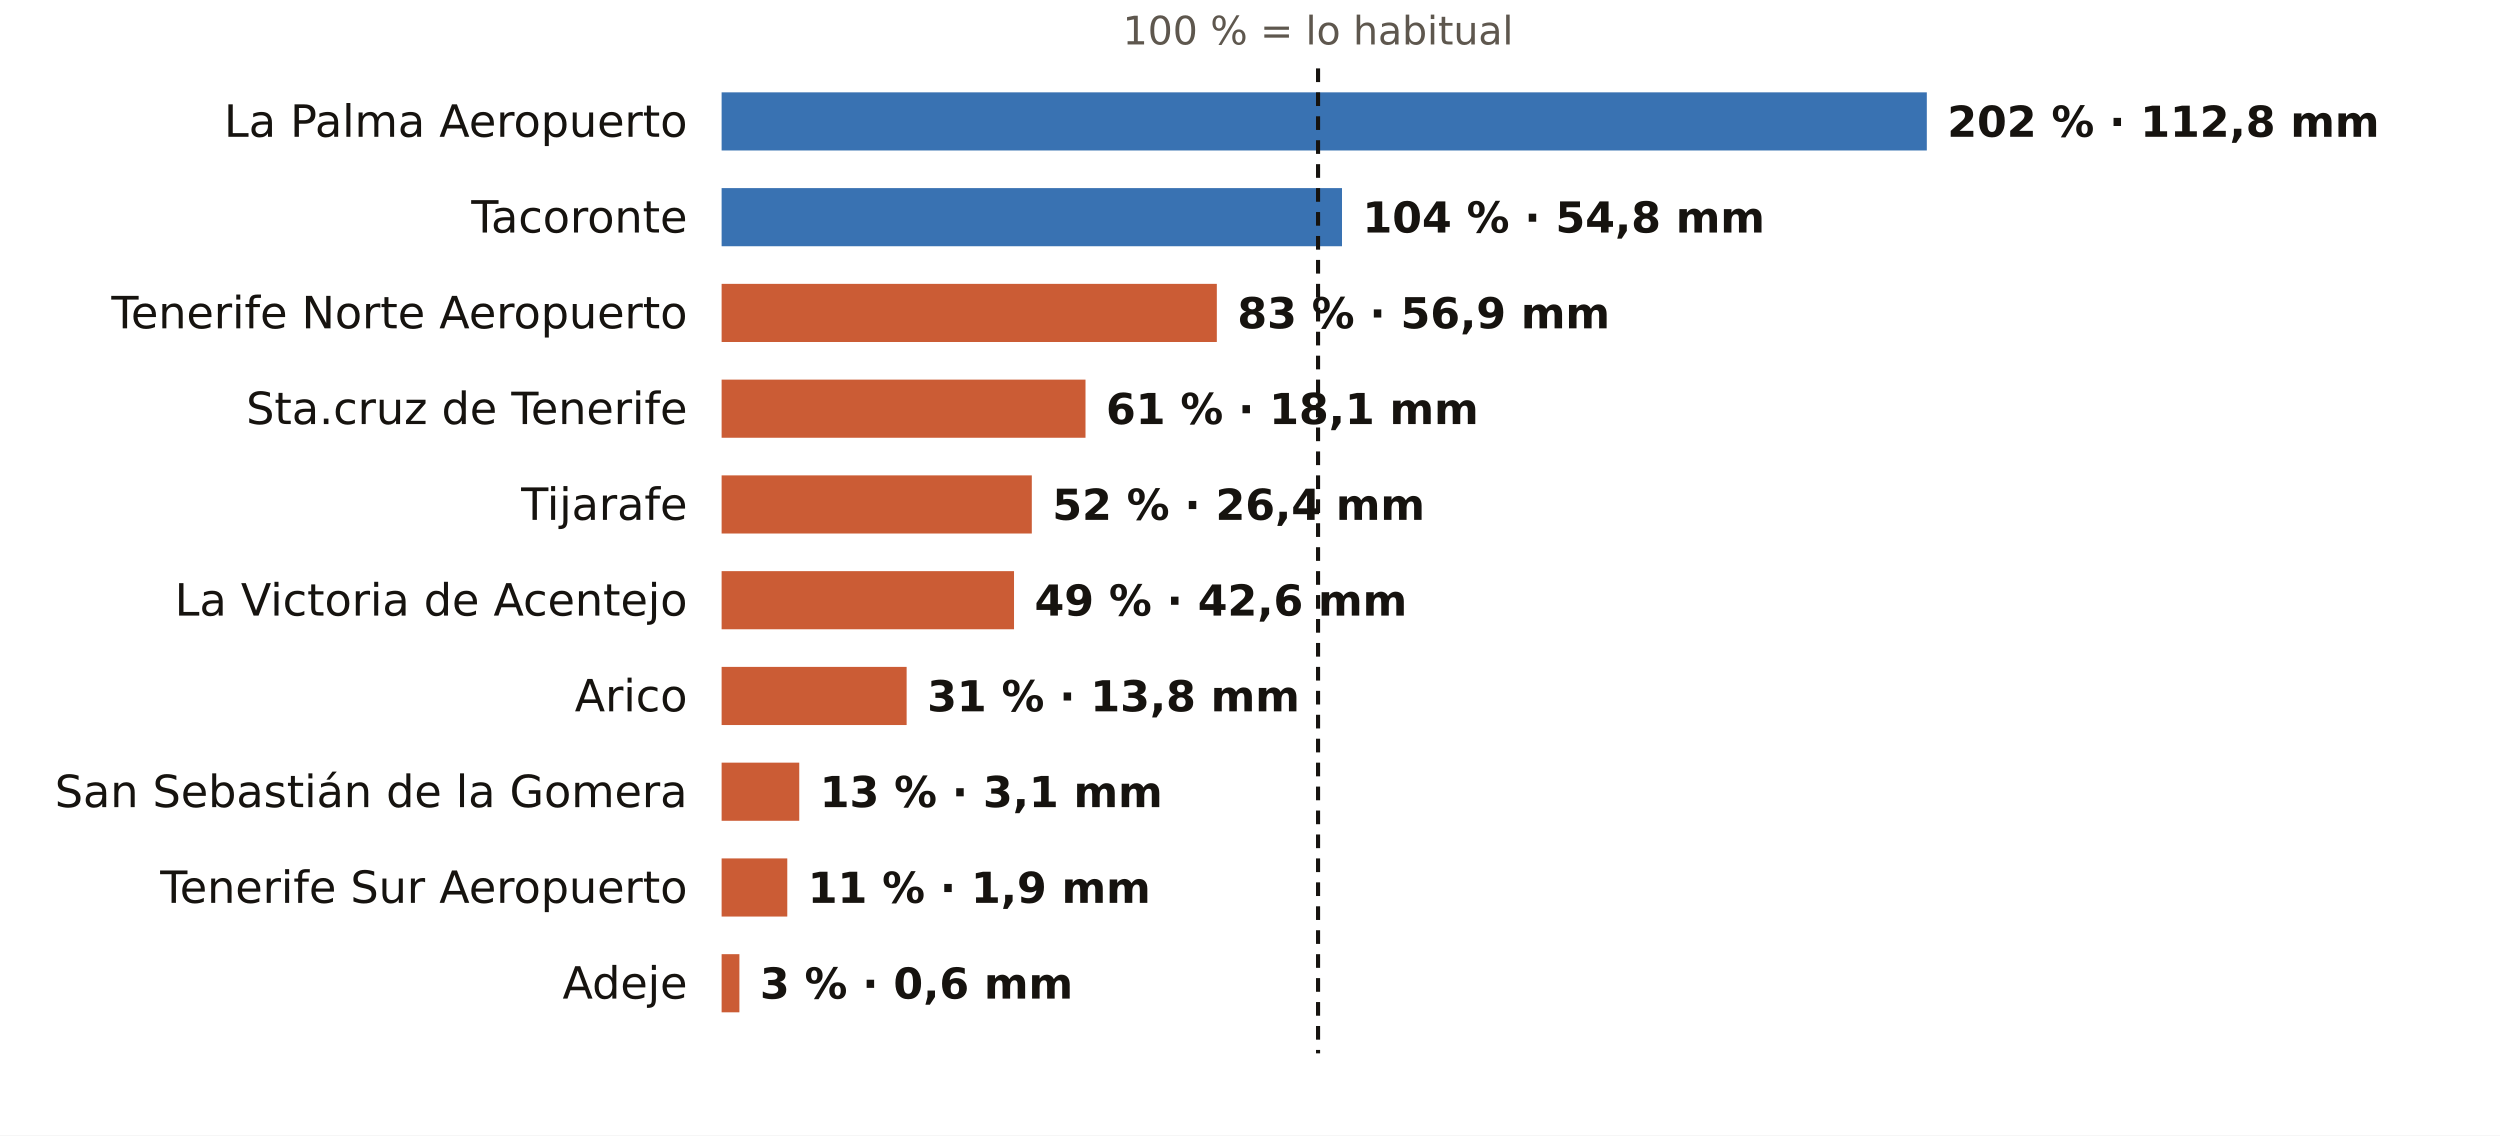
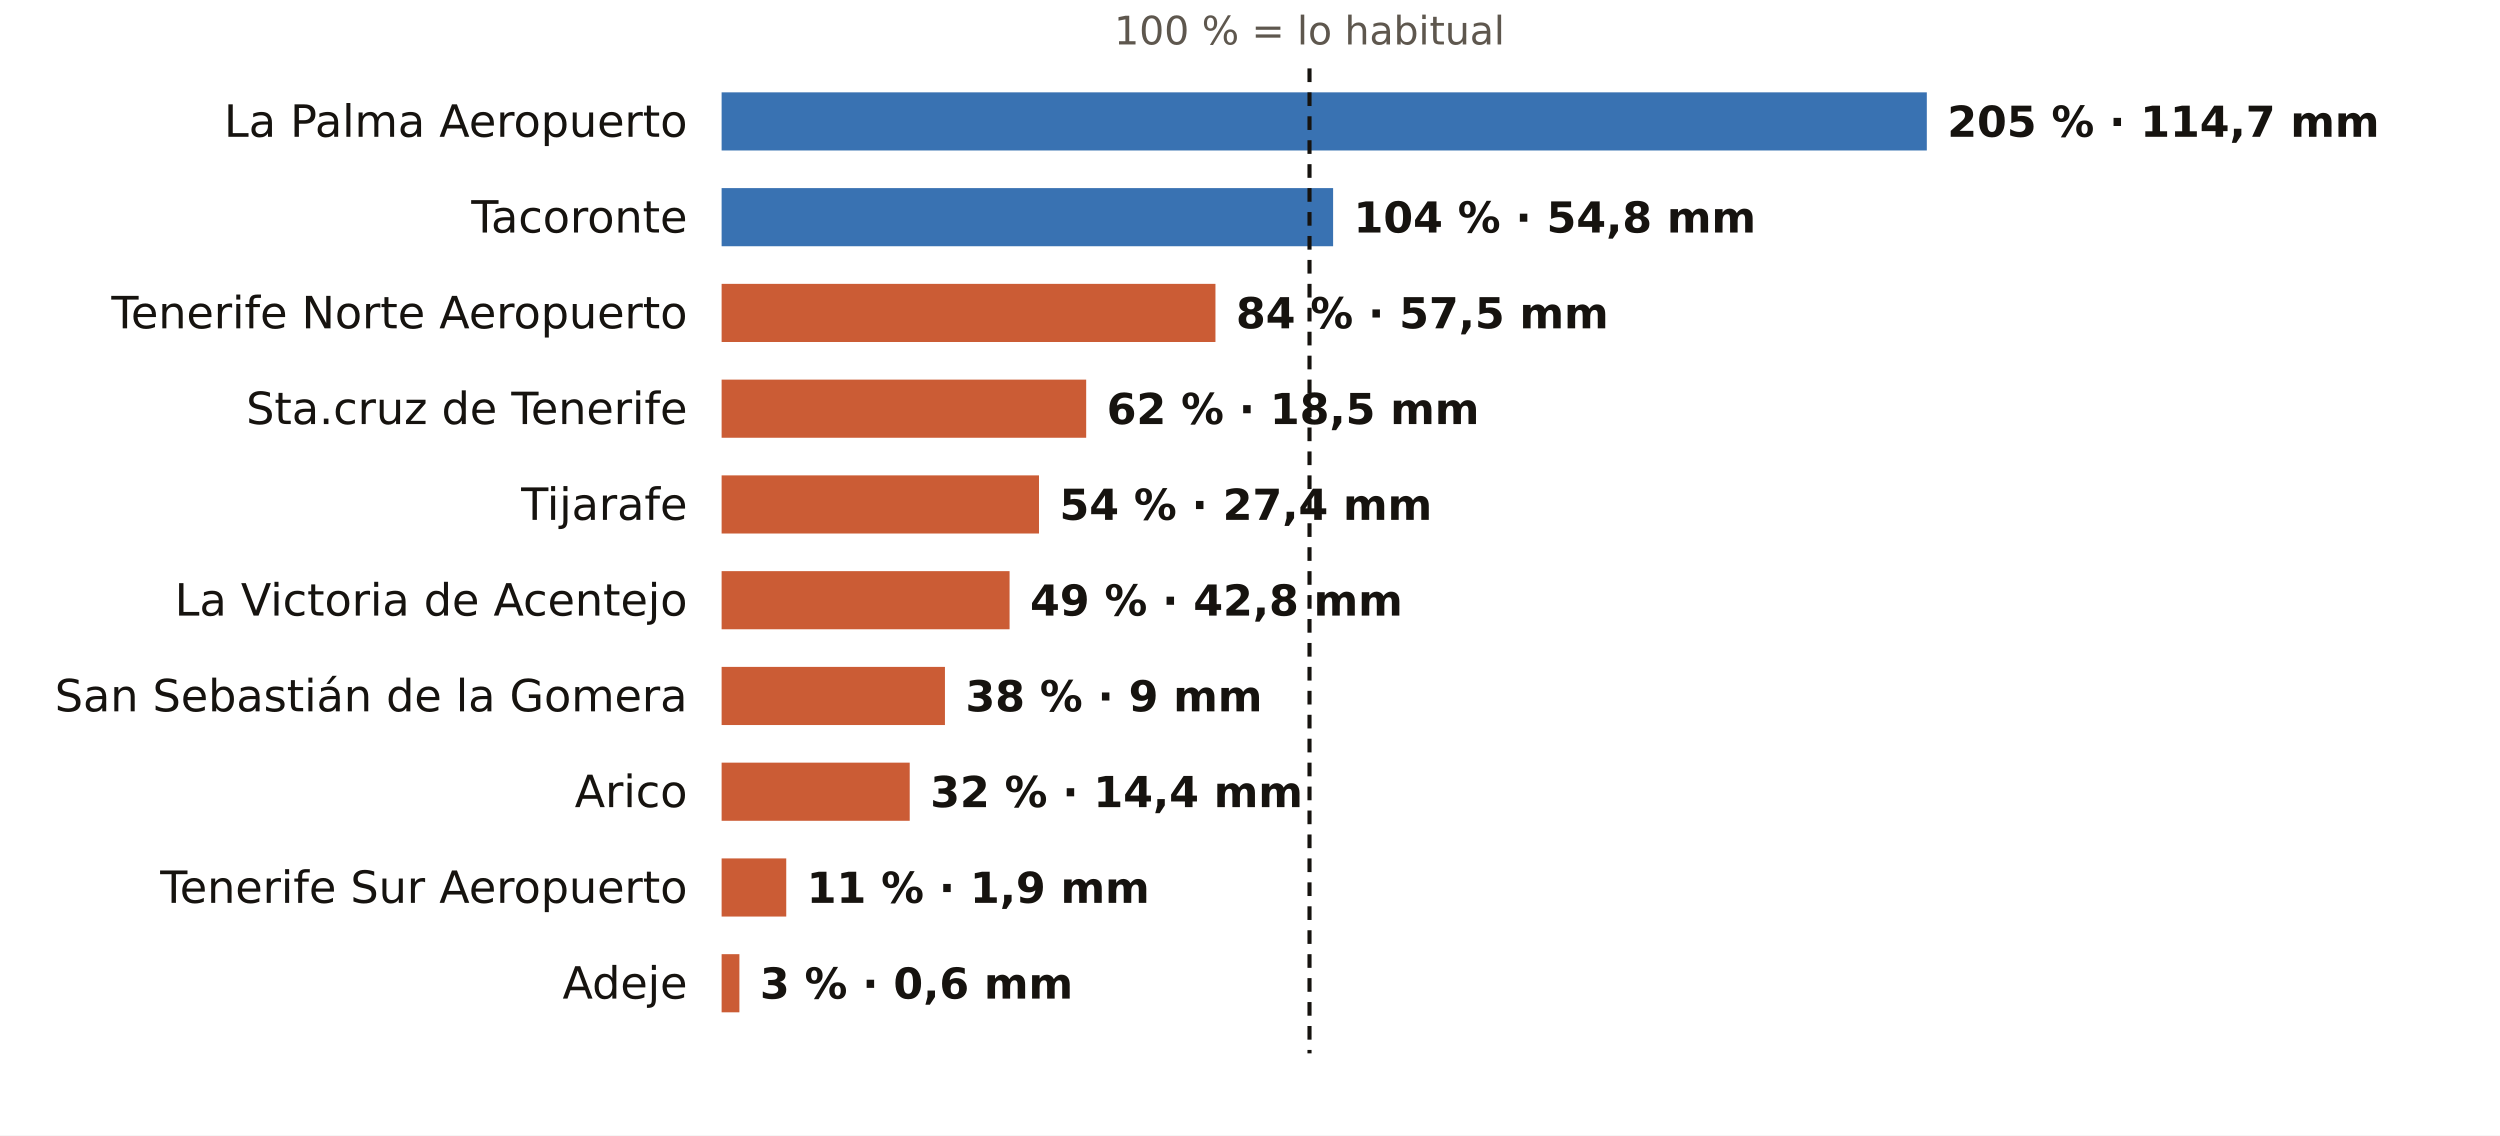
<svg xmlns="http://www.w3.org/2000/svg" viewBox="0 0 731 332" width="731" height="332" role="img" aria-label="El otoño en los pluviómetros de AEMET de Santa Cruz de Tenerife: % de lo habitual">
  <rect width="731" height="332" fill="#FFFFFF" />
-   <text x="385.4" y="13.0" font-size="11.5" fill="#5E574E" text-anchor="middle" font-weight="400" font-family="Public Sans, DejaVu Sans, Arial, sans-serif">100 % = lo habitual</text>
+   <text x="382.9" y="13.0" font-size="11.5" fill="#5E574E" text-anchor="middle" font-weight="400" font-family="Public Sans, DejaVu Sans, Arial, sans-serif">100 % = lo habitual</text>
  <text x="201.0" y="40.0" font-size="13" fill="#16130F" text-anchor="end" font-weight="500" font-family="Public Sans, DejaVu Sans, Arial, sans-serif">La Palma Aeropuerto</text>
  <rect x="211" y="27" width="352.4" height="17" fill="#1F5FA8" opacity="0.88" />
-   <text x="569.4" y="40.0" font-size="12.5" fill="#16130F" text-anchor="start" font-weight="600" font-family="Public Sans, DejaVu Sans, Arial, sans-serif">202 % · 112,8 mm</text>
+   <text x="569.4" y="40.0" font-size="12.5" fill="#16130F" text-anchor="start" font-weight="600" font-family="Public Sans, DejaVu Sans, Arial, sans-serif">205 % · 114,7 mm</text>
  <text x="201.0" y="68.0" font-size="13" fill="#16130F" text-anchor="end" font-weight="500" font-family="Public Sans, DejaVu Sans, Arial, sans-serif">Tacoronte</text>
-   <rect x="211" y="55" width="181.4" height="17" fill="#1F5FA8" opacity="0.88" />
-   <text x="398.4" y="68.0" font-size="12.5" fill="#16130F" text-anchor="start" font-weight="600" font-family="Public Sans, DejaVu Sans, Arial, sans-serif">104 % · 54,8 mm</text>
+   <rect x="211" y="55" width="178.8" height="17" fill="#1F5FA8" opacity="0.88" />
+   <text x="395.8" y="68.0" font-size="12.5" fill="#16130F" text-anchor="start" font-weight="600" font-family="Public Sans, DejaVu Sans, Arial, sans-serif">104 % · 54,8 mm</text>
  <text x="201.0" y="96.0" font-size="13" fill="#16130F" text-anchor="end" font-weight="500" font-family="Public Sans, DejaVu Sans, Arial, sans-serif">Tenerife Norte Aeropuerto</text>
-   <rect x="211" y="83" width="144.8" height="17" fill="#C4461A" opacity="0.88" />
-   <text x="361.8" y="96.0" font-size="12.5" fill="#16130F" text-anchor="start" font-weight="600" font-family="Public Sans, DejaVu Sans, Arial, sans-serif">83 % · 56,9 mm</text>
+   <rect x="211" y="83" width="144.4" height="17" fill="#C4461A" opacity="0.88" />
+   <text x="361.4" y="96.0" font-size="12.5" fill="#16130F" text-anchor="start" font-weight="600" font-family="Public Sans, DejaVu Sans, Arial, sans-serif">84 % · 57,5 mm</text>
  <text x="201.0" y="124.0" font-size="13" fill="#16130F" text-anchor="end" font-weight="500" font-family="Public Sans, DejaVu Sans, Arial, sans-serif">Sta.cruz de Tenerife</text>
-   <rect x="211" y="111" width="106.4" height="17" fill="#C4461A" opacity="0.88" />
-   <text x="323.4" y="124.0" font-size="12.5" fill="#16130F" text-anchor="start" font-weight="600" font-family="Public Sans, DejaVu Sans, Arial, sans-serif">61 % · 18,1 mm</text>
+   <rect x="211" y="111" width="106.6" height="17" fill="#C4461A" opacity="0.88" />
+   <text x="323.6" y="124.0" font-size="12.5" fill="#16130F" text-anchor="start" font-weight="600" font-family="Public Sans, DejaVu Sans, Arial, sans-serif">62 % · 18,5 mm</text>
  <text x="201.0" y="152.0" font-size="13" fill="#16130F" text-anchor="end" font-weight="500" font-family="Public Sans, DejaVu Sans, Arial, sans-serif">Tijarafe</text>
-   <rect x="211" y="139" width="90.7" height="17" fill="#C4461A" opacity="0.88" />
-   <text x="307.7" y="152.0" font-size="12.5" fill="#16130F" text-anchor="start" font-weight="600" font-family="Public Sans, DejaVu Sans, Arial, sans-serif">52 % · 26,4 mm</text>
+   <rect x="211" y="139" width="92.8" height="17" fill="#C4461A" opacity="0.88" />
+   <text x="309.8" y="152.0" font-size="12.5" fill="#16130F" text-anchor="start" font-weight="600" font-family="Public Sans, DejaVu Sans, Arial, sans-serif">54 % · 27,4 mm</text>
  <text x="201.0" y="180.0" font-size="13" fill="#16130F" text-anchor="end" font-weight="500" font-family="Public Sans, DejaVu Sans, Arial, sans-serif">La Victoria de Acentejo</text>
-   <rect x="211" y="167" width="85.5" height="17" fill="#C4461A" opacity="0.88" />
-   <text x="302.5" y="180.0" font-size="12.5" fill="#16130F" text-anchor="start" font-weight="600" font-family="Public Sans, DejaVu Sans, Arial, sans-serif">49 % · 42,6 mm</text>
-   <text x="201.0" y="208.0" font-size="13" fill="#16130F" text-anchor="end" font-weight="500" font-family="Public Sans, DejaVu Sans, Arial, sans-serif">Arico</text>
-   <rect x="211" y="195" width="54.1" height="17" fill="#C4461A" opacity="0.88" />
-   <text x="271.1" y="208.0" font-size="12.5" fill="#16130F" text-anchor="start" font-weight="600" font-family="Public Sans, DejaVu Sans, Arial, sans-serif">31 % · 13,8 mm</text>
-   <text x="201.0" y="236.0" font-size="13" fill="#16130F" text-anchor="end" font-weight="500" font-family="Public Sans, DejaVu Sans, Arial, sans-serif">San Sebastián de la Gomera</text>
-   <rect x="211" y="223" width="22.7" height="17" fill="#C4461A" opacity="0.88" />
-   <text x="239.7" y="236.0" font-size="12.5" fill="#16130F" text-anchor="start" font-weight="600" font-family="Public Sans, DejaVu Sans, Arial, sans-serif">13 % · 3,1 mm</text>
+   <rect x="211" y="167" width="84.2" height="17" fill="#C4461A" opacity="0.88" />
+   <text x="301.2" y="180.0" font-size="12.5" fill="#16130F" text-anchor="start" font-weight="600" font-family="Public Sans, DejaVu Sans, Arial, sans-serif">49 % · 42,8 mm</text>
+   <text x="201.0" y="208.0" font-size="13" fill="#16130F" text-anchor="end" font-weight="500" font-family="Public Sans, DejaVu Sans, Arial, sans-serif">San Sebastián de la Gomera</text>
+   <rect x="211" y="195" width="65.3" height="17" fill="#C4461A" opacity="0.88" />
+   <text x="282.3" y="208.0" font-size="12.5" fill="#16130F" text-anchor="start" font-weight="600" font-family="Public Sans, DejaVu Sans, Arial, sans-serif">38 % · 9 mm</text>
+   <text x="201.0" y="236.0" font-size="13" fill="#16130F" text-anchor="end" font-weight="500" font-family="Public Sans, DejaVu Sans, Arial, sans-serif">Arico</text>
+   <rect x="211" y="223" width="55.0" height="17" fill="#C4461A" opacity="0.88" />
+   <text x="272.0" y="236.0" font-size="12.5" fill="#16130F" text-anchor="start" font-weight="600" font-family="Public Sans, DejaVu Sans, Arial, sans-serif">32 % · 14,4 mm</text>
  <text x="201.0" y="264.0" font-size="13" fill="#16130F" text-anchor="end" font-weight="500" font-family="Public Sans, DejaVu Sans, Arial, sans-serif">Tenerife Sur Aeropuerto</text>
-   <rect x="211" y="251" width="19.2" height="17" fill="#C4461A" opacity="0.88" />
-   <text x="236.2" y="264.0" font-size="12.5" fill="#16130F" text-anchor="start" font-weight="600" font-family="Public Sans, DejaVu Sans, Arial, sans-serif">11 % · 1,9 mm</text>
+   <rect x="211" y="251" width="18.9" height="17" fill="#C4461A" opacity="0.88" />
+   <text x="235.9" y="264.0" font-size="12.5" fill="#16130F" text-anchor="start" font-weight="600" font-family="Public Sans, DejaVu Sans, Arial, sans-serif">11 % · 1,9 mm</text>
  <text x="201.0" y="292.0" font-size="13" fill="#16130F" text-anchor="end" font-weight="500" font-family="Public Sans, DejaVu Sans, Arial, sans-serif">Adeje</text>
  <rect x="211" y="279" width="5.2" height="17" fill="#C4461A" opacity="0.88" />
  <text x="222.2" y="292.0" font-size="12.5" fill="#16130F" text-anchor="start" font-weight="600" font-family="Public Sans, DejaVu Sans, Arial, sans-serif">3 % · 0,6 mm</text>
-   <line x1="385.4" x2="385.4" y1="20" y2="308" stroke="#16130F" stroke-width="1.2" stroke-dasharray="4 3" />
+   <line x1="382.9" x2="382.9" y1="20" y2="308" stroke="#16130F" stroke-width="1.2" stroke-dasharray="4 3" />
</svg>
